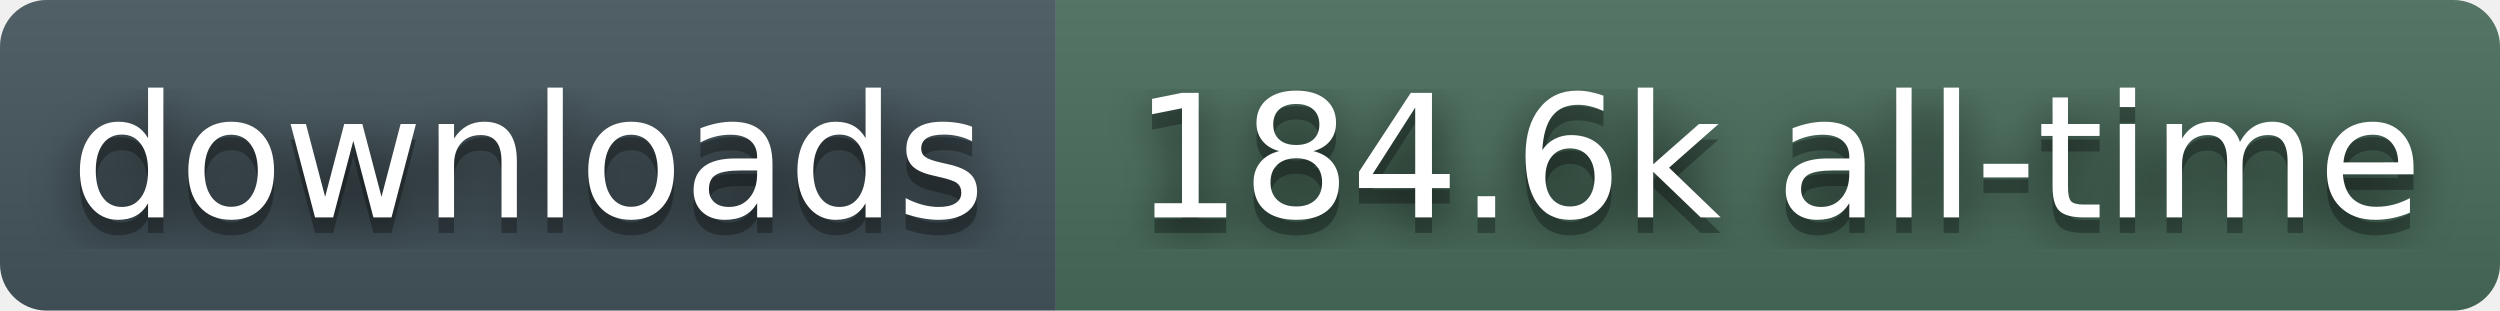
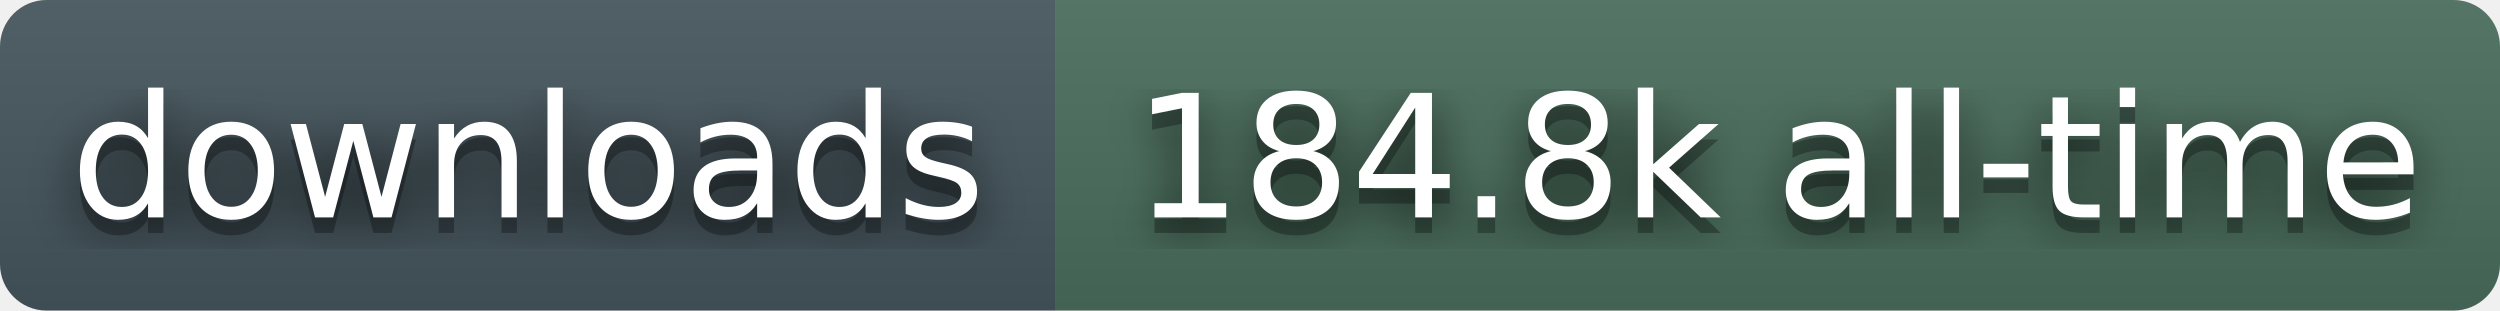
- <svg xmlns="http://www.w3.org/2000/svg" width="161" height="20" role="img" aria-label="downloads: 184.6k all-time">
+ <svg xmlns="http://www.w3.org/2000/svg" width="161" height="20" role="img" aria-label="downloads: 184.8k all-time">
  <filter id="blur">
    <feGaussianBlur stdDeviation="16" />
  </filter>
  <linearGradient id="s" x2="0" y2="100%">
    <stop offset="0" stop-color="#bbb" stop-opacity=".1" />
    <stop offset="1" stop-opacity=".1" />
  </linearGradient>
  <clipPath id="r">
    <rect width="161" height="20" rx="3" fill="#fff" />
  </clipPath>
  <g clip-path="url(#r)">
    <rect width="68" height="20" fill="#45565E" />
    <rect x="68" width="93" height="20" fill="#4A6E5C" />
    <rect width="161" height="20" fill="url(#s)" />
  </g>
  <g fill="#fff" text-anchor="middle" font-family="Verdana,Geneva,DejaVu Sans,sans-serif" text-rendering="geometricPrecision" font-size="110">
    <g transform="scale(.1)">
      <g aria-hidden="true" fill="#010101">
        <text x="340" y="150" fill-opacity=".8" filter="url(#blur)">downloads</text>
        <text x="340" y="150" fill-opacity=".3">downloads</text>
      </g>
      <text x="340" y="140">downloads</text>
    </g>
    <g transform="scale(.1)">
      <g aria-hidden="true" fill="#010101">
-         <text x="1145" y="150" fill-opacity=".8" filter="url(#blur)">184.6k all-time</text>
-         <text x="1145" y="150" fill-opacity=".3">184.6k all-time</text>
+         <text x="1145" y="150" fill-opacity=".8" filter="url(#blur)">184.8k all-time</text>
+         <text x="1145" y="150" fill-opacity=".3">184.8k all-time</text>
      </g>
-       <text x="1145" y="140">184.6k all-time</text>
+       <text x="1145" y="140">184.8k all-time</text>
    </g>
  </g>
</svg>
